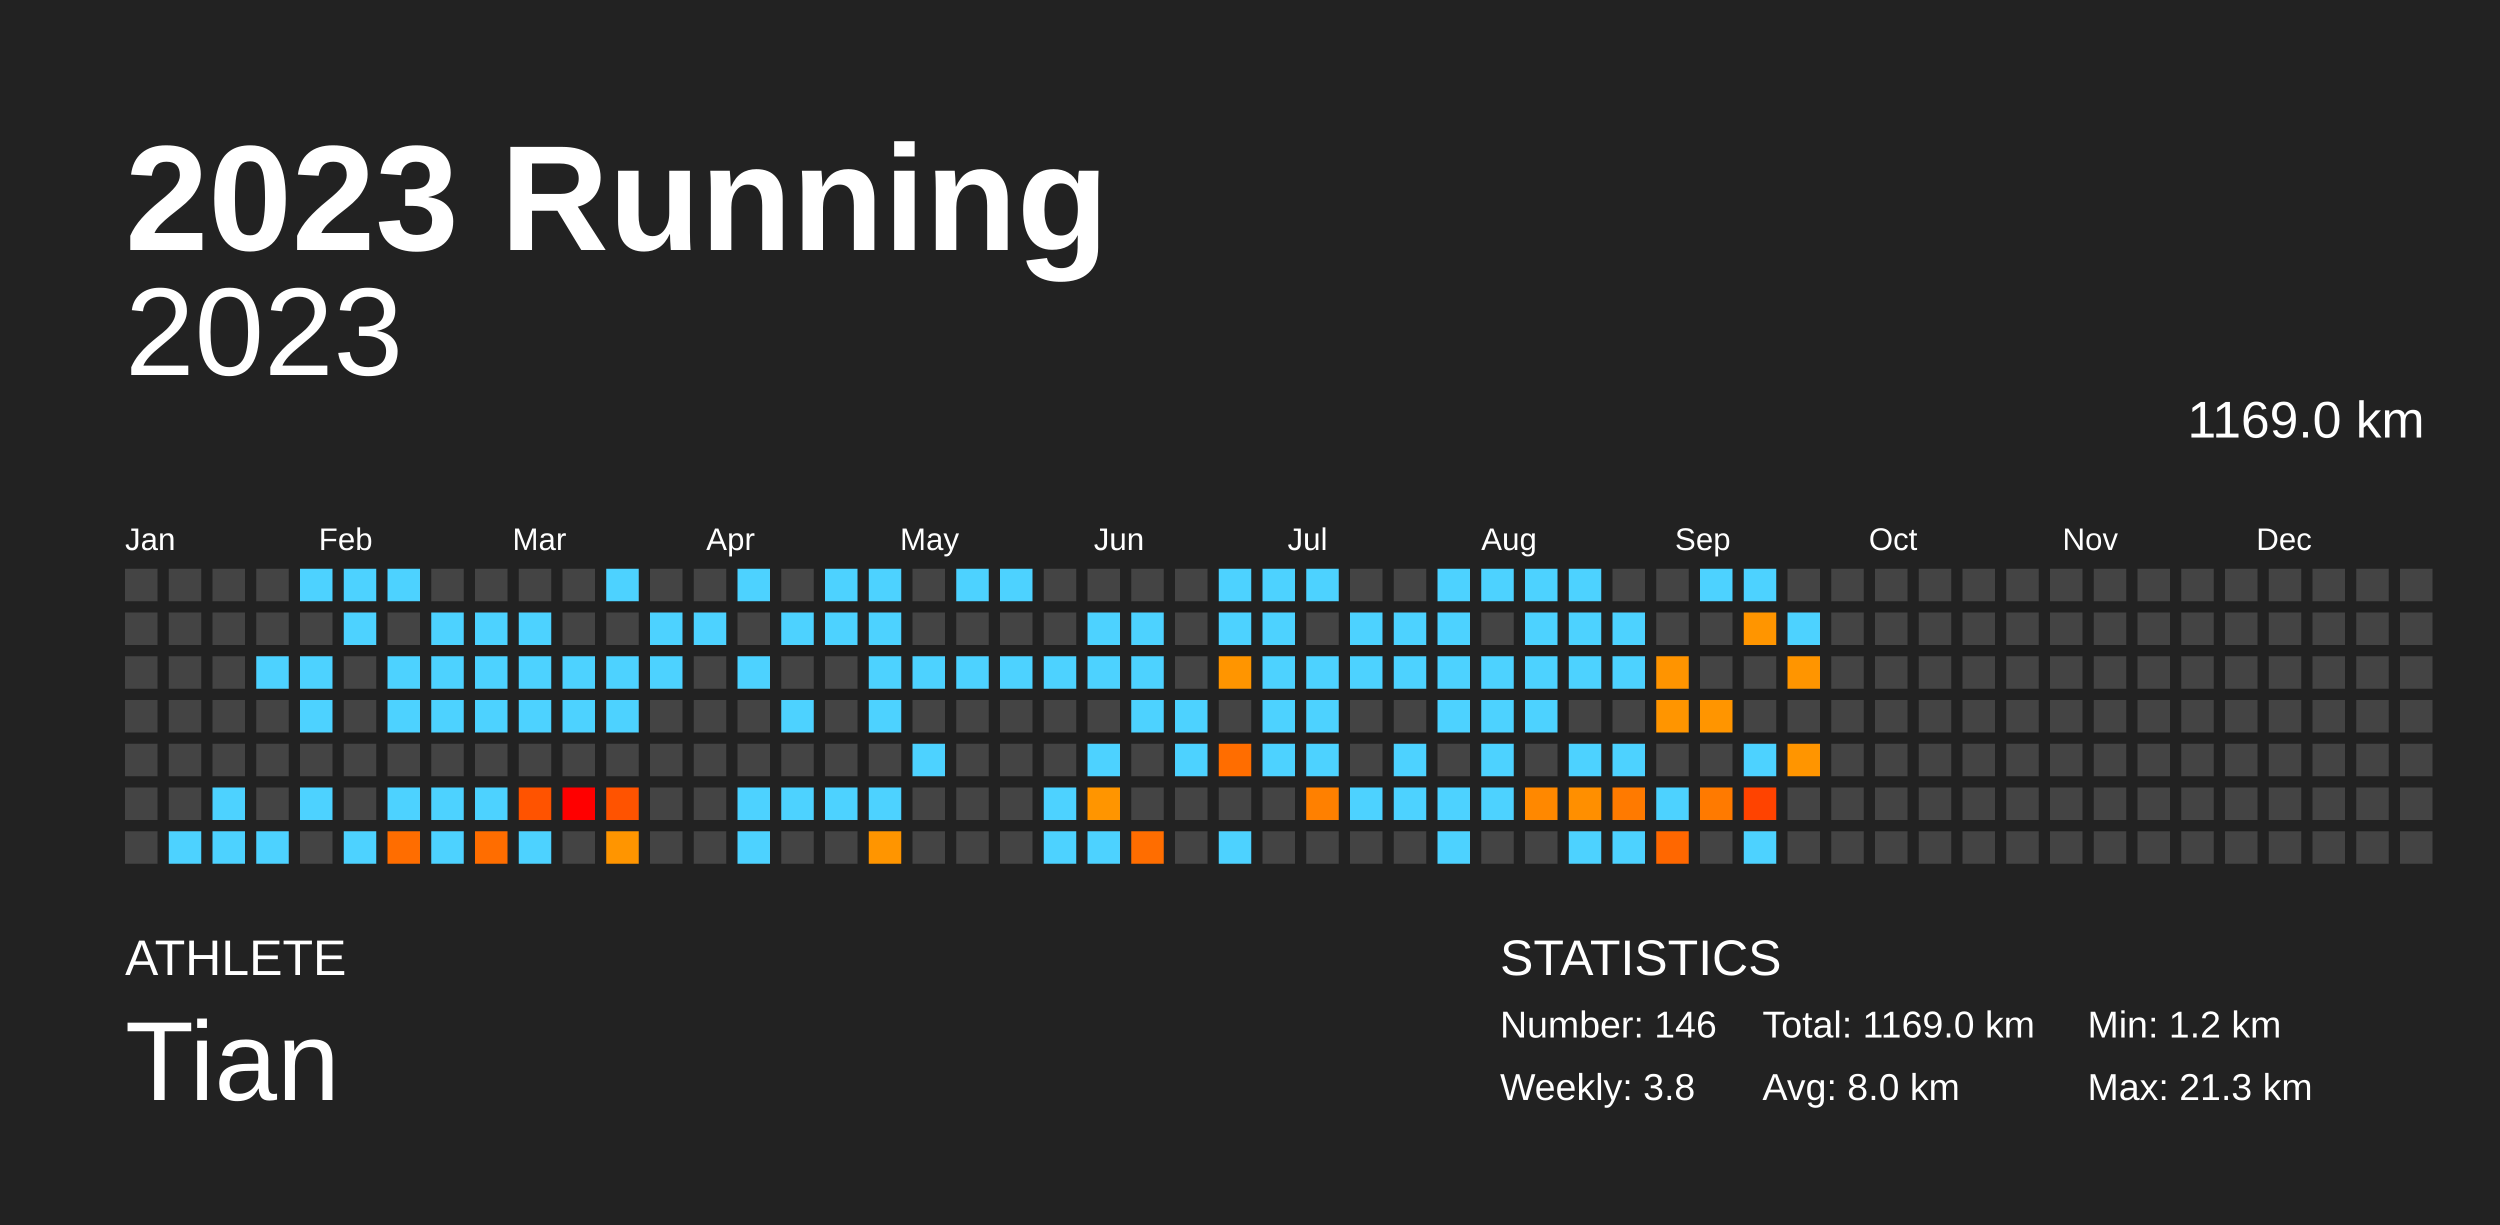
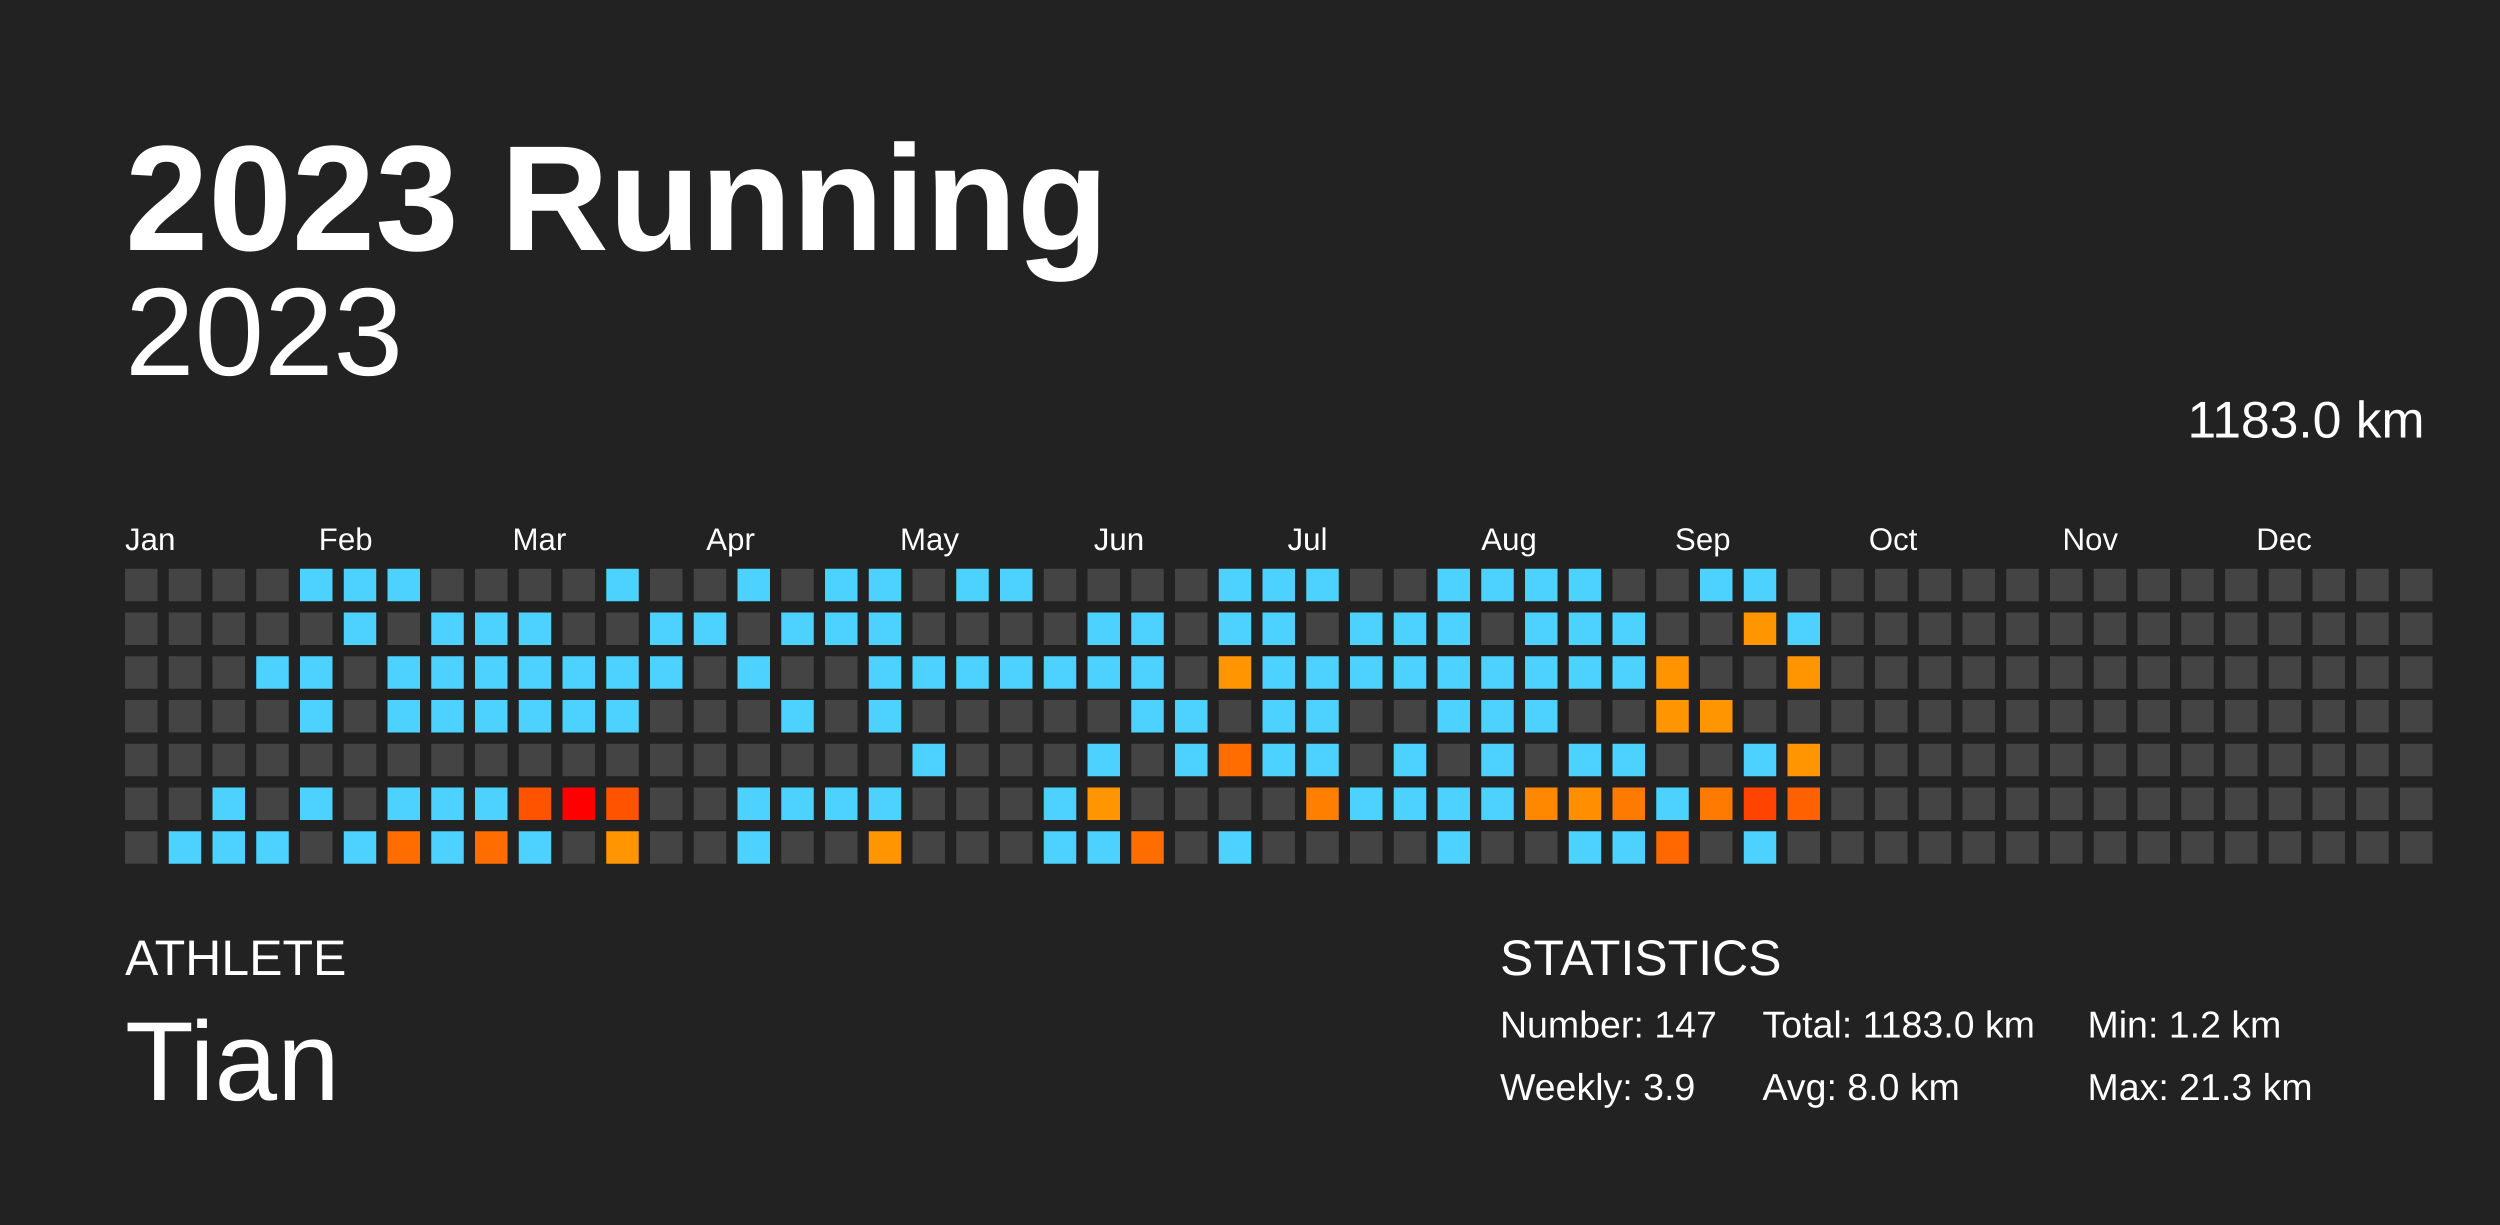
<svg xmlns="http://www.w3.org/2000/svg" baseProfile="full" height="98mm" version="1.1" viewBox="0,0,200,98" width="200mm">
  <defs />
  <rect fill="#222222" height="98" width="200" x="0" y="0" />
  <text fill="#FFFFFF" style="font-size:12px; font-family:Arial; font-weight:bold;" x="10" y="20">2023 Running</text>
  <text fill="#FFFFFF" style="font-size:4px; font-family:Arial" x="10" y="78">ATHLETE</text>
  <text fill="#FFFFFF" style="font-size:9px; font-family:Arial" x="10" y="88">Tian</text>
  <text fill="#FFFFFF" style="font-size:4px; font-family:Arial" x="120" y="78">STATISTICS</text>
-   <text fill="#FFFFFF" style="font-size:3px; font-family:Arial" x="120" y="83">Number: 146</text>
-   <text fill="#FFFFFF" style="font-size:3px; font-family:Arial" x="120" y="88">Weekly: 3.8</text>
-   <text fill="#FFFFFF" style="font-size:3px; font-family:Arial" x="141" y="83">Total: 1169.0 km</text>
+   <text fill="#FFFFFF" style="font-size:3px; font-family:Arial" x="120" y="83">Number: 147</text>
+   <text fill="#FFFFFF" style="font-size:3px; font-family:Arial" x="120" y="88">Weekly: 3.9</text>
+   <text fill="#FFFFFF" style="font-size:3px; font-family:Arial" x="141" y="83">Total: 1183.0 km</text>
  <text fill="#FFFFFF" style="font-size:3px; font-family:Arial" x="141" y="88">Avg: 8.0 km</text>
  <text fill="#FFFFFF" style="font-size:3px; font-family:Arial" x="167" y="83">Min: 1.2 km</text>
  <text fill="#FFFFFF" style="font-size:3px; font-family:Arial" x="167" y="88">Max: 21.3 km</text>
  <text alignment-baseline="hanging" fill="#FFFFFF" style="font-size:10.0px; font-family:Arial;" x="10" y="30">2023</text>
-   <text alignment-baseline="hanging" fill="#FFFFFF" style="font-size:4.125px; font-family:Arial;" x="175" y="35">1169.0 km</text>
+   <text alignment-baseline="hanging" fill="#FFFFFF" style="font-size:4.125px; font-family:Arial;" x="175" y="35">1183.0 km</text>
  <text fill="#FFFFFF" style="font-size:2.5px; font-family:Arial" x="10.0" y="44">Jan</text>
  <text fill="#FFFFFF" style="font-size:2.5px; font-family:Arial" x="25.5" y="44">Feb</text>
  <text fill="#FFFFFF" style="font-size:2.5px; font-family:Arial" x="41.0" y="44">Mar</text>
  <text fill="#FFFFFF" style="font-size:2.5px; font-family:Arial" x="56.5" y="44">Apr</text>
  <text fill="#FFFFFF" style="font-size:2.5px; font-family:Arial" x="72.0" y="44">May</text>
  <text fill="#FFFFFF" style="font-size:2.5px; font-family:Arial" x="87.5" y="44">Jun</text>
  <text fill="#FFFFFF" style="font-size:2.5px; font-family:Arial" x="103.0" y="44">Jul</text>
  <text fill="#FFFFFF" style="font-size:2.5px; font-family:Arial" x="118.5" y="44">Aug</text>
  <text fill="#FFFFFF" style="font-size:2.5px; font-family:Arial" x="134.0" y="44">Sep</text>
  <text fill="#FFFFFF" style="font-size:2.5px; font-family:Arial" x="149.5" y="44">Oct</text>
  <text fill="#FFFFFF" style="font-size:2.5px; font-family:Arial" x="165.0" y="44">Nov</text>
  <text fill="#FFFFFF" style="font-size:2.5px; font-family:Arial" x="180.5" y="44">Dec</text>
  <rect fill="#444444" height="2.6" width="2.6" x="10.0" y="45.5" />
  <rect fill="#444444" height="2.6" width="2.6" x="10.0" y="49.0" />
  <rect fill="#444444" height="2.6" width="2.6" x="10.0" y="52.5" />
  <rect fill="#444444" height="2.6" width="2.6" x="10.0" y="56.0" />
  <rect fill="#444444" height="2.6" width="2.6" x="10.0" y="59.5" />
  <rect fill="#444444" height="2.6" width="2.6" x="10.0" y="63.0" />
  <rect fill="#444444" height="2.6" width="2.6" x="10.0" y="66.5" />
  <rect fill="#444444" height="2.6" width="2.6" x="13.5" y="45.5" />
  <rect fill="#444444" height="2.6" width="2.6" x="13.5" y="49.0" />
  <rect fill="#444444" height="2.6" width="2.6" x="13.5" y="52.5" />
  <rect fill="#444444" height="2.6" width="2.6" x="13.5" y="56.0" />
  <rect fill="#444444" height="2.6" width="2.6" x="13.5" y="59.5" />
  <rect fill="#444444" height="2.6" width="2.6" x="13.5" y="63.0" />
  <rect fill="#4dd2ff" height="2.6" width="2.6" x="13.5" y="66.5" />
  <rect fill="#444444" height="2.6" width="2.6" x="17.0" y="45.5" />
  <rect fill="#444444" height="2.6" width="2.6" x="17.0" y="49.0" />
  <rect fill="#444444" height="2.6" width="2.6" x="17.0" y="52.5" />
  <rect fill="#444444" height="2.6" width="2.6" x="17.0" y="56.0" />
  <rect fill="#444444" height="2.6" width="2.6" x="17.0" y="59.5" />
  <rect fill="#4dd2ff" height="2.6" width="2.6" x="17.0" y="63.0" />
  <rect fill="#4dd2ff" height="2.6" width="2.6" x="17.0" y="66.5" />
  <rect fill="#444444" height="2.6" width="2.6" x="20.5" y="45.5" />
  <rect fill="#444444" height="2.6" width="2.6" x="20.5" y="49.0" />
  <rect fill="#4dd2ff" height="2.6" width="2.6" x="20.5" y="52.5" />
  <rect fill="#444444" height="2.6" width="2.6" x="20.5" y="56.0" />
  <rect fill="#444444" height="2.6" width="2.6" x="20.5" y="59.5" />
  <rect fill="#444444" height="2.6" width="2.6" x="20.5" y="63.0" />
  <rect fill="#4dd2ff" height="2.6" width="2.6" x="20.5" y="66.5" />
  <rect fill="#4dd2ff" height="2.6" width="2.6" x="24.0" y="45.5" />
  <rect fill="#444444" height="2.6" width="2.6" x="24.0" y="49.0" />
  <rect fill="#4dd2ff" height="2.6" width="2.6" x="24.0" y="52.5" />
  <rect fill="#4dd2ff" height="2.6" width="2.6" x="24.0" y="56.0" />
  <rect fill="#444444" height="2.6" width="2.6" x="24.0" y="59.5" />
  <rect fill="#4dd2ff" height="2.6" width="2.6" x="24.0" y="63.0" />
  <rect fill="#444444" height="2.6" width="2.6" x="24.0" y="66.5" />
  <rect fill="#4dd2ff" height="2.6" width="2.6" x="27.5" y="45.5" />
  <rect fill="#4dd2ff" height="2.6" width="2.6" x="27.5" y="49.0" />
  <rect fill="#444444" height="2.6" width="2.6" x="27.5" y="52.5" />
  <rect fill="#444444" height="2.6" width="2.6" x="27.5" y="56.0" />
  <rect fill="#444444" height="2.6" width="2.6" x="27.5" y="59.5" />
  <rect fill="#444444" height="2.6" width="2.6" x="27.5" y="63.0" />
  <rect fill="#4dd2ff" height="2.6" width="2.6" x="27.5" y="66.5" />
  <rect fill="#4dd2ff" height="2.6" width="2.6" x="31.0" y="45.5" />
  <rect fill="#444444" height="2.6" width="2.6" x="31.0" y="49.0" />
  <rect fill="#4dd2ff" height="2.6" width="2.6" x="31.0" y="52.5" />
  <rect fill="#4dd2ff" height="2.6" width="2.6" x="31.0" y="56.0" />
  <rect fill="#444444" height="2.6" width="2.6" x="31.0" y="59.5" />
  <rect fill="#4dd2ff" height="2.6" width="2.6" x="31.0" y="63.0" />
  <rect fill="#ff6d00" height="2.6" width="2.6" x="31.0" y="66.5" />
  <rect fill="#444444" height="2.6" width="2.6" x="34.5" y="45.5" />
  <rect fill="#4dd2ff" height="2.6" width="2.6" x="34.5" y="49.0" />
  <rect fill="#4dd2ff" height="2.6" width="2.6" x="34.5" y="52.5" />
  <rect fill="#4dd2ff" height="2.6" width="2.6" x="34.5" y="56.0" />
  <rect fill="#444444" height="2.6" width="2.6" x="34.5" y="59.5" />
  <rect fill="#4dd2ff" height="2.6" width="2.6" x="34.5" y="63.0" />
  <rect fill="#4dd2ff" height="2.6" width="2.6" x="34.5" y="66.5" />
  <rect fill="#444444" height="2.6" width="2.6" x="38.0" y="45.5" />
  <rect fill="#4dd2ff" height="2.6" width="2.6" x="38.0" y="49.0" />
  <rect fill="#4dd2ff" height="2.6" width="2.6" x="38.0" y="52.5" />
  <rect fill="#4dd2ff" height="2.6" width="2.6" x="38.0" y="56.0" />
  <rect fill="#444444" height="2.6" width="2.6" x="38.0" y="59.5" />
  <rect fill="#4dd2ff" height="2.6" width="2.6" x="38.0" y="63.0" />
  <rect fill="#ff6d00" height="2.6" width="2.6" x="38.0" y="66.5" />
  <rect fill="#444444" height="2.6" width="2.6" x="41.5" y="45.5" />
  <rect fill="#4dd2ff" height="2.6" width="2.6" x="41.5" y="49.0" />
  <rect fill="#4dd2ff" height="2.6" width="2.6" x="41.5" y="52.5" />
  <rect fill="#4dd2ff" height="2.6" width="2.6" x="41.5" y="56.0" />
  <rect fill="#444444" height="2.6" width="2.6" x="41.5" y="59.5" />
  <rect fill="#ff5300" height="2.6" width="2.6" x="41.5" y="63.0" />
  <rect fill="#4dd2ff" height="2.6" width="2.6" x="41.5" y="66.5" />
  <rect fill="#444444" height="2.6" width="2.6" x="45.0" y="45.5" />
  <rect fill="#444444" height="2.6" width="2.6" x="45.0" y="49.0" />
  <rect fill="#4dd2ff" height="2.6" width="2.6" x="45.0" y="52.5" />
  <rect fill="#4dd2ff" height="2.6" width="2.6" x="45.0" y="56.0" />
  <rect fill="#444444" height="2.6" width="2.6" x="45.0" y="59.5" />
  <rect fill="red" height="2.6" width="2.6" x="45.0" y="63.0" />
  <rect fill="#444444" height="2.6" width="2.6" x="45.0" y="66.5" />
  <rect fill="#4dd2ff" height="2.6" width="2.6" x="48.5" y="45.5" />
  <rect fill="#444444" height="2.6" width="2.6" x="48.5" y="49.0" />
  <rect fill="#4dd2ff" height="2.6" width="2.6" x="48.5" y="52.5" />
  <rect fill="#4dd2ff" height="2.6" width="2.6" x="48.5" y="56.0" />
  <rect fill="#444444" height="2.6" width="2.6" x="48.5" y="59.5" />
  <rect fill="#ff5300" height="2.6" width="2.6" x="48.5" y="63.0" />
  <rect fill="#ff9500" height="2.6" width="2.6" x="48.5" y="66.5" />
  <rect fill="#444444" height="2.6" width="2.6" x="52.0" y="45.5" />
  <rect fill="#4dd2ff" height="2.6" width="2.6" x="52.0" y="49.0" />
  <rect fill="#4dd2ff" height="2.6" width="2.6" x="52.0" y="52.5" />
  <rect fill="#444444" height="2.6" width="2.6" x="52.0" y="56.0" />
  <rect fill="#444444" height="2.6" width="2.6" x="52.0" y="59.5" />
  <rect fill="#444444" height="2.6" width="2.6" x="52.0" y="63.0" />
  <rect fill="#444444" height="2.6" width="2.6" x="52.0" y="66.5" />
  <rect fill="#444444" height="2.6" width="2.6" x="55.5" y="45.5" />
  <rect fill="#4dd2ff" height="2.6" width="2.6" x="55.5" y="49.0" />
  <rect fill="#444444" height="2.6" width="2.6" x="55.5" y="52.5" />
  <rect fill="#444444" height="2.6" width="2.6" x="55.5" y="56.0" />
  <rect fill="#444444" height="2.6" width="2.6" x="55.5" y="59.5" />
  <rect fill="#444444" height="2.6" width="2.6" x="55.5" y="63.0" />
  <rect fill="#444444" height="2.6" width="2.6" x="55.5" y="66.5" />
  <rect fill="#4dd2ff" height="2.6" width="2.6" x="59.0" y="45.5" />
  <rect fill="#444444" height="2.6" width="2.6" x="59.0" y="49.0" />
  <rect fill="#4dd2ff" height="2.6" width="2.6" x="59.0" y="52.5" />
  <rect fill="#444444" height="2.6" width="2.6" x="59.0" y="56.0" />
  <rect fill="#444444" height="2.6" width="2.6" x="59.0" y="59.5" />
  <rect fill="#4dd2ff" height="2.6" width="2.6" x="59.0" y="63.0" />
  <rect fill="#4dd2ff" height="2.6" width="2.6" x="59.0" y="66.5" />
  <rect fill="#444444" height="2.6" width="2.6" x="62.5" y="45.5" />
  <rect fill="#4dd2ff" height="2.6" width="2.6" x="62.5" y="49.0" />
  <rect fill="#444444" height="2.6" width="2.6" x="62.5" y="52.5" />
  <rect fill="#4dd2ff" height="2.6" width="2.6" x="62.5" y="56.0" />
  <rect fill="#444444" height="2.6" width="2.6" x="62.5" y="59.5" />
  <rect fill="#4dd2ff" height="2.6" width="2.6" x="62.5" y="63.0" />
  <rect fill="#444444" height="2.6" width="2.6" x="62.5" y="66.5" />
  <rect fill="#4dd2ff" height="2.6" width="2.6" x="66.0" y="45.5" />
  <rect fill="#4dd2ff" height="2.6" width="2.6" x="66.0" y="49.0" />
  <rect fill="#444444" height="2.6" width="2.6" x="66.0" y="52.5" />
  <rect fill="#444444" height="2.6" width="2.6" x="66.0" y="56.0" />
  <rect fill="#444444" height="2.6" width="2.6" x="66.0" y="59.5" />
  <rect fill="#4dd2ff" height="2.6" width="2.6" x="66.0" y="63.0" />
  <rect fill="#444444" height="2.6" width="2.6" x="66.0" y="66.5" />
  <rect fill="#4dd2ff" height="2.6" width="2.6" x="69.5" y="45.5" />
  <rect fill="#4dd2ff" height="2.6" width="2.6" x="69.5" y="49.0" />
  <rect fill="#4dd2ff" height="2.6" width="2.6" x="69.5" y="52.5" />
  <rect fill="#4dd2ff" height="2.6" width="2.6" x="69.5" y="56.0" />
  <rect fill="#444444" height="2.6" width="2.6" x="69.5" y="59.5" />
  <rect fill="#4dd2ff" height="2.6" width="2.6" x="69.5" y="63.0" />
  <rect fill="#ff9500" height="2.6" width="2.6" x="69.5" y="66.5" />
  <rect fill="#444444" height="2.6" width="2.6" x="73.0" y="45.5" />
  <rect fill="#444444" height="2.6" width="2.6" x="73.0" y="49.0" />
  <rect fill="#4dd2ff" height="2.6" width="2.6" x="73.0" y="52.5" />
  <rect fill="#444444" height="2.6" width="2.6" x="73.0" y="56.0" />
  <rect fill="#4dd2ff" height="2.6" width="2.6" x="73.0" y="59.5" />
  <rect fill="#444444" height="2.6" width="2.6" x="73.0" y="63.0" />
  <rect fill="#444444" height="2.6" width="2.6" x="73.0" y="66.5" />
  <rect fill="#4dd2ff" height="2.6" width="2.6" x="76.5" y="45.5" />
  <rect fill="#444444" height="2.6" width="2.6" x="76.5" y="49.0" />
  <rect fill="#4dd2ff" height="2.6" width="2.6" x="76.5" y="52.5" />
  <rect fill="#444444" height="2.6" width="2.6" x="76.5" y="56.0" />
  <rect fill="#444444" height="2.6" width="2.6" x="76.5" y="59.5" />
  <rect fill="#444444" height="2.6" width="2.6" x="76.5" y="63.0" />
  <rect fill="#444444" height="2.6" width="2.6" x="76.5" y="66.5" />
  <rect fill="#4dd2ff" height="2.6" width="2.6" x="80.0" y="45.5" />
  <rect fill="#444444" height="2.6" width="2.6" x="80.0" y="49.0" />
  <rect fill="#4dd2ff" height="2.6" width="2.6" x="80.0" y="52.5" />
  <rect fill="#444444" height="2.6" width="2.6" x="80.0" y="56.0" />
  <rect fill="#444444" height="2.6" width="2.6" x="80.0" y="59.5" />
  <rect fill="#444444" height="2.6" width="2.6" x="80.0" y="63.0" />
  <rect fill="#444444" height="2.6" width="2.6" x="80.0" y="66.5" />
  <rect fill="#444444" height="2.6" width="2.6" x="83.5" y="45.5" />
  <rect fill="#444444" height="2.6" width="2.6" x="83.5" y="49.0" />
  <rect fill="#4dd2ff" height="2.6" width="2.6" x="83.5" y="52.5" />
  <rect fill="#444444" height="2.6" width="2.6" x="83.5" y="56.0" />
  <rect fill="#444444" height="2.6" width="2.6" x="83.5" y="59.5" />
  <rect fill="#4dd2ff" height="2.6" width="2.6" x="83.5" y="63.0" />
  <rect fill="#4dd2ff" height="2.6" width="2.6" x="83.5" y="66.5" />
  <rect fill="#444444" height="2.6" width="2.6" x="87.0" y="45.5" />
  <rect fill="#4dd2ff" height="2.6" width="2.6" x="87.0" y="49.0" />
  <rect fill="#4dd2ff" height="2.6" width="2.6" x="87.0" y="52.5" />
  <rect fill="#444444" height="2.6" width="2.6" x="87.0" y="56.0" />
  <rect fill="#4dd2ff" height="2.6" width="2.6" x="87.0" y="59.5" />
  <rect fill="#ff9500" height="2.6" width="2.6" x="87.0" y="63.0" />
  <rect fill="#4dd2ff" height="2.6" width="2.6" x="87.0" y="66.5" />
  <rect fill="#444444" height="2.6" width="2.6" x="90.5" y="45.5" />
  <rect fill="#4dd2ff" height="2.6" width="2.6" x="90.5" y="49.0" />
  <rect fill="#4dd2ff" height="2.6" width="2.6" x="90.5" y="52.5" />
  <rect fill="#4dd2ff" height="2.6" width="2.6" x="90.5" y="56.0" />
  <rect fill="#444444" height="2.6" width="2.6" x="90.5" y="59.5" />
  <rect fill="#444444" height="2.6" width="2.6" x="90.5" y="63.0" />
  <rect fill="#ff6d00" height="2.6" width="2.6" x="90.5" y="66.5" />
  <rect fill="#444444" height="2.6" width="2.6" x="94.0" y="45.5" />
  <rect fill="#444444" height="2.6" width="2.6" x="94.0" y="49.0" />
  <rect fill="#444444" height="2.6" width="2.6" x="94.0" y="52.5" />
  <rect fill="#4dd2ff" height="2.6" width="2.6" x="94.0" y="56.0" />
  <rect fill="#4dd2ff" height="2.6" width="2.6" x="94.0" y="59.5" />
  <rect fill="#444444" height="2.6" width="2.6" x="94.0" y="63.0" />
  <rect fill="#444444" height="2.6" width="2.6" x="94.0" y="66.5" />
  <rect fill="#4dd2ff" height="2.6" width="2.6" x="97.5" y="45.5" />
  <rect fill="#4dd2ff" height="2.6" width="2.6" x="97.5" y="49.0" />
  <rect fill="#ff9500" height="2.6" width="2.6" x="97.5" y="52.5" />
  <rect fill="#444444" height="2.6" width="2.6" x="97.5" y="56.0" />
  <rect fill="#ff6d00" height="2.6" width="2.6" x="97.5" y="59.5" />
  <rect fill="#444444" height="2.6" width="2.6" x="97.5" y="63.0" />
  <rect fill="#4dd2ff" height="2.6" width="2.6" x="97.5" y="66.5" />
  <rect fill="#4dd2ff" height="2.6" width="2.6" x="101.0" y="45.5" />
  <rect fill="#4dd2ff" height="2.6" width="2.6" x="101.0" y="49.0" />
  <rect fill="#4dd2ff" height="2.6" width="2.6" x="101.0" y="52.5" />
  <rect fill="#4dd2ff" height="2.6" width="2.6" x="101.0" y="56.0" />
  <rect fill="#4dd2ff" height="2.6" width="2.6" x="101.0" y="59.5" />
  <rect fill="#444444" height="2.6" width="2.6" x="101.0" y="63.0" />
  <rect fill="#444444" height="2.6" width="2.6" x="101.0" y="66.5" />
  <rect fill="#4dd2ff" height="2.6" width="2.6" x="104.5" y="45.5" />
  <rect fill="#444444" height="2.6" width="2.6" x="104.5" y="49.0" />
  <rect fill="#4dd2ff" height="2.6" width="2.6" x="104.5" y="52.5" />
  <rect fill="#4dd2ff" height="2.6" width="2.6" x="104.5" y="56.0" />
  <rect fill="#4dd2ff" height="2.6" width="2.6" x="104.5" y="59.5" />
  <rect fill="#ff8000" height="2.6" width="2.6" x="104.5" y="63.0" />
  <rect fill="#444444" height="2.6" width="2.6" x="104.5" y="66.5" />
  <rect fill="#444444" height="2.6" width="2.6" x="108.0" y="45.5" />
  <rect fill="#4dd2ff" height="2.6" width="2.6" x="108.0" y="49.0" />
  <rect fill="#4dd2ff" height="2.6" width="2.6" x="108.0" y="52.5" />
  <rect fill="#444444" height="2.6" width="2.6" x="108.0" y="56.0" />
  <rect fill="#444444" height="2.6" width="2.6" x="108.0" y="59.5" />
  <rect fill="#4dd2ff" height="2.6" width="2.6" x="108.0" y="63.0" />
  <rect fill="#444444" height="2.6" width="2.6" x="108.0" y="66.5" />
  <rect fill="#444444" height="2.6" width="2.6" x="111.5" y="45.5" />
  <rect fill="#4dd2ff" height="2.6" width="2.6" x="111.5" y="49.0" />
  <rect fill="#4dd2ff" height="2.6" width="2.6" x="111.5" y="52.5" />
  <rect fill="#444444" height="2.6" width="2.6" x="111.5" y="56.0" />
  <rect fill="#4dd2ff" height="2.6" width="2.6" x="111.5" y="59.5" />
  <rect fill="#4dd2ff" height="2.6" width="2.6" x="111.5" y="63.0" />
  <rect fill="#444444" height="2.6" width="2.6" x="111.5" y="66.5" />
  <rect fill="#4dd2ff" height="2.6" width="2.6" x="115.0" y="45.5" />
  <rect fill="#4dd2ff" height="2.6" width="2.6" x="115.0" y="49.0" />
  <rect fill="#4dd2ff" height="2.6" width="2.6" x="115.0" y="52.5" />
  <rect fill="#4dd2ff" height="2.6" width="2.6" x="115.0" y="56.0" />
  <rect fill="#444444" height="2.6" width="2.6" x="115.0" y="59.5" />
  <rect fill="#4dd2ff" height="2.6" width="2.6" x="115.0" y="63.0" />
  <rect fill="#4dd2ff" height="2.6" width="2.6" x="115.0" y="66.5" />
  <rect fill="#4dd2ff" height="2.6" width="2.6" x="118.5" y="45.5" />
  <rect fill="#444444" height="2.6" width="2.6" x="118.5" y="49.0" />
  <rect fill="#4dd2ff" height="2.6" width="2.6" x="118.5" y="52.5" />
  <rect fill="#4dd2ff" height="2.6" width="2.6" x="118.5" y="56.0" />
  <rect fill="#4dd2ff" height="2.6" width="2.6" x="118.5" y="59.5" />
  <rect fill="#4dd2ff" height="2.6" width="2.6" x="118.5" y="63.0" />
  <rect fill="#444444" height="2.6" width="2.6" x="118.5" y="66.5" />
  <rect fill="#4dd2ff" height="2.6" width="2.6" x="122.0" y="45.5" />
  <rect fill="#4dd2ff" height="2.6" width="2.6" x="122.0" y="49.0" />
  <rect fill="#4dd2ff" height="2.6" width="2.6" x="122.0" y="52.5" />
  <rect fill="#4dd2ff" height="2.6" width="2.6" x="122.0" y="56.0" />
  <rect fill="#444444" height="2.6" width="2.6" x="122.0" y="59.5" />
  <rect fill="#ff8800" height="2.6" width="2.6" x="122.0" y="63.0" />
  <rect fill="#444444" height="2.6" width="2.6" x="122.0" y="66.5" />
  <rect fill="#4dd2ff" height="2.6" width="2.6" x="125.5" y="45.5" />
  <rect fill="#4dd2ff" height="2.6" width="2.6" x="125.5" y="49.0" />
  <rect fill="#4dd2ff" height="2.6" width="2.6" x="125.5" y="52.5" />
  <rect fill="#444444" height="2.6" width="2.6" x="125.5" y="56.0" />
  <rect fill="#4dd2ff" height="2.6" width="2.6" x="125.5" y="59.5" />
  <rect fill="#ff8f00" height="2.6" width="2.6" x="125.5" y="63.0" />
  <rect fill="#4dd2ff" height="2.6" width="2.6" x="125.5" y="66.5" />
  <rect fill="#444444" height="2.6" width="2.6" x="129.0" y="45.5" />
  <rect fill="#4dd2ff" height="2.6" width="2.6" x="129.0" y="49.0" />
  <rect fill="#4dd2ff" height="2.6" width="2.6" x="129.0" y="52.5" />
  <rect fill="#444444" height="2.6" width="2.6" x="129.0" y="56.0" />
  <rect fill="#4dd2ff" height="2.6" width="2.6" x="129.0" y="59.5" />
  <rect fill="#ff7a00" height="2.6" width="2.6" x="129.0" y="63.0" />
  <rect fill="#4dd2ff" height="2.6" width="2.6" x="129.0" y="66.5" />
  <rect fill="#444444" height="2.6" width="2.6" x="132.5" y="45.5" />
  <rect fill="#444444" height="2.6" width="2.6" x="132.5" y="49.0" />
  <rect fill="#ff9400" height="2.6" width="2.6" x="132.5" y="52.5" />
  <rect fill="#ff9500" height="2.6" width="2.6" x="132.5" y="56.0" />
  <rect fill="#444444" height="2.6" width="2.6" x="132.5" y="59.5" />
  <rect fill="#4dd2ff" height="2.6" width="2.6" x="132.5" y="63.0" />
  <rect fill="#ff6700" height="2.6" width="2.6" x="132.5" y="66.5" />
  <rect fill="#4dd2ff" height="2.6" width="2.6" x="136.0" y="45.5" />
  <rect fill="#444444" height="2.6" width="2.6" x="136.0" y="49.0" />
  <rect fill="#444444" height="2.6" width="2.6" x="136.0" y="52.5" />
  <rect fill="#ff9500" height="2.6" width="2.6" x="136.0" y="56.0" />
  <rect fill="#444444" height="2.6" width="2.6" x="136.0" y="59.5" />
  <rect fill="#ff7a00" height="2.6" width="2.6" x="136.0" y="63.0" />
  <rect fill="#444444" height="2.6" width="2.6" x="136.0" y="66.5" />
  <rect fill="#4dd2ff" height="2.6" width="2.6" x="139.5" y="45.5" />
  <rect fill="#ff9500" height="2.6" width="2.6" x="139.5" y="49.0" />
  <rect fill="#444444" height="2.6" width="2.6" x="139.5" y="52.5" />
  <rect fill="#444444" height="2.6" width="2.6" x="139.5" y="56.0" />
  <rect fill="#4dd2ff" height="2.6" width="2.6" x="139.5" y="59.5" />
  <rect fill="#ff4300" height="2.6" width="2.6" x="139.5" y="63.0" />
  <rect fill="#4dd2ff" height="2.6" width="2.6" x="139.5" y="66.5" />
  <rect fill="#444444" height="2.6" width="2.6" x="143.0" y="45.5" />
  <rect fill="#4dd2ff" height="2.6" width="2.6" x="143.0" y="49.0" />
  <rect fill="#ff9500" height="2.6" width="2.6" x="143.0" y="52.5" />
  <rect fill="#444444" height="2.6" width="2.6" x="143.0" y="56.0" />
  <rect fill="#ff9500" height="2.6" width="2.6" x="143.0" y="59.5" />
-   <rect fill="#444444" height="2.6" width="2.6" x="143.0" y="63.0" />
+   <rect fill="#ff6000" height="2.6" width="2.6" x="143.0" y="63.0" />
  <rect fill="#444444" height="2.6" width="2.6" x="143.0" y="66.5" />
  <rect fill="#444444" height="2.6" width="2.6" x="146.5" y="45.5" />
  <rect fill="#444444" height="2.6" width="2.6" x="146.5" y="49.0" />
  <rect fill="#444444" height="2.6" width="2.6" x="146.5" y="52.5" />
  <rect fill="#444444" height="2.6" width="2.6" x="146.5" y="56.0" />
  <rect fill="#444444" height="2.6" width="2.6" x="146.5" y="59.5" />
  <rect fill="#444444" height="2.6" width="2.6" x="146.5" y="63.0" />
  <rect fill="#444444" height="2.6" width="2.6" x="146.5" y="66.5" />
  <rect fill="#444444" height="2.6" width="2.6" x="150.0" y="45.5" />
  <rect fill="#444444" height="2.6" width="2.6" x="150.0" y="49.0" />
  <rect fill="#444444" height="2.6" width="2.6" x="150.0" y="52.5" />
  <rect fill="#444444" height="2.6" width="2.6" x="150.0" y="56.0" />
  <rect fill="#444444" height="2.6" width="2.6" x="150.0" y="59.5" />
  <rect fill="#444444" height="2.6" width="2.6" x="150.0" y="63.0" />
  <rect fill="#444444" height="2.6" width="2.6" x="150.0" y="66.5" />
  <rect fill="#444444" height="2.6" width="2.6" x="153.5" y="45.5" />
  <rect fill="#444444" height="2.6" width="2.6" x="153.5" y="49.0" />
  <rect fill="#444444" height="2.6" width="2.6" x="153.5" y="52.5" />
  <rect fill="#444444" height="2.6" width="2.6" x="153.5" y="56.0" />
  <rect fill="#444444" height="2.6" width="2.6" x="153.5" y="59.5" />
  <rect fill="#444444" height="2.6" width="2.6" x="153.5" y="63.0" />
  <rect fill="#444444" height="2.6" width="2.6" x="153.5" y="66.5" />
  <rect fill="#444444" height="2.6" width="2.6" x="157.0" y="45.5" />
  <rect fill="#444444" height="2.6" width="2.6" x="157.0" y="49.0" />
  <rect fill="#444444" height="2.6" width="2.6" x="157.0" y="52.5" />
  <rect fill="#444444" height="2.6" width="2.6" x="157.0" y="56.0" />
  <rect fill="#444444" height="2.6" width="2.6" x="157.0" y="59.5" />
  <rect fill="#444444" height="2.6" width="2.6" x="157.0" y="63.0" />
  <rect fill="#444444" height="2.6" width="2.6" x="157.0" y="66.5" />
  <rect fill="#444444" height="2.6" width="2.6" x="160.5" y="45.5" />
  <rect fill="#444444" height="2.6" width="2.6" x="160.5" y="49.0" />
  <rect fill="#444444" height="2.6" width="2.6" x="160.5" y="52.5" />
  <rect fill="#444444" height="2.6" width="2.6" x="160.5" y="56.0" />
  <rect fill="#444444" height="2.6" width="2.6" x="160.5" y="59.5" />
  <rect fill="#444444" height="2.6" width="2.6" x="160.5" y="63.0" />
  <rect fill="#444444" height="2.6" width="2.6" x="160.5" y="66.5" />
  <rect fill="#444444" height="2.6" width="2.6" x="164.0" y="45.5" />
  <rect fill="#444444" height="2.6" width="2.6" x="164.0" y="49.0" />
  <rect fill="#444444" height="2.6" width="2.6" x="164.0" y="52.5" />
  <rect fill="#444444" height="2.6" width="2.6" x="164.0" y="56.0" />
  <rect fill="#444444" height="2.6" width="2.6" x="164.0" y="59.5" />
  <rect fill="#444444" height="2.6" width="2.6" x="164.0" y="63.0" />
  <rect fill="#444444" height="2.6" width="2.6" x="164.0" y="66.5" />
  <rect fill="#444444" height="2.6" width="2.6" x="167.5" y="45.5" />
  <rect fill="#444444" height="2.6" width="2.6" x="167.5" y="49.0" />
  <rect fill="#444444" height="2.6" width="2.6" x="167.5" y="52.5" />
  <rect fill="#444444" height="2.6" width="2.6" x="167.5" y="56.0" />
  <rect fill="#444444" height="2.6" width="2.6" x="167.5" y="59.5" />
  <rect fill="#444444" height="2.6" width="2.6" x="167.5" y="63.0" />
  <rect fill="#444444" height="2.6" width="2.6" x="167.5" y="66.5" />
  <rect fill="#444444" height="2.6" width="2.6" x="171.0" y="45.5" />
  <rect fill="#444444" height="2.6" width="2.6" x="171.0" y="49.0" />
  <rect fill="#444444" height="2.6" width="2.6" x="171.0" y="52.5" />
  <rect fill="#444444" height="2.6" width="2.6" x="171.0" y="56.0" />
  <rect fill="#444444" height="2.6" width="2.6" x="171.0" y="59.5" />
  <rect fill="#444444" height="2.6" width="2.6" x="171.0" y="63.0" />
  <rect fill="#444444" height="2.6" width="2.6" x="171.0" y="66.5" />
  <rect fill="#444444" height="2.6" width="2.6" x="174.5" y="45.5" />
  <rect fill="#444444" height="2.6" width="2.6" x="174.5" y="49.0" />
  <rect fill="#444444" height="2.6" width="2.6" x="174.5" y="52.5" />
  <rect fill="#444444" height="2.6" width="2.6" x="174.5" y="56.0" />
  <rect fill="#444444" height="2.6" width="2.6" x="174.5" y="59.5" />
  <rect fill="#444444" height="2.6" width="2.6" x="174.5" y="63.0" />
  <rect fill="#444444" height="2.6" width="2.6" x="174.5" y="66.5" />
  <rect fill="#444444" height="2.6" width="2.6" x="178.0" y="45.5" />
  <rect fill="#444444" height="2.6" width="2.6" x="178.0" y="49.0" />
  <rect fill="#444444" height="2.6" width="2.6" x="178.0" y="52.5" />
  <rect fill="#444444" height="2.6" width="2.6" x="178.0" y="56.0" />
  <rect fill="#444444" height="2.6" width="2.6" x="178.0" y="59.5" />
  <rect fill="#444444" height="2.6" width="2.6" x="178.0" y="63.0" />
  <rect fill="#444444" height="2.6" width="2.6" x="178.0" y="66.5" />
  <rect fill="#444444" height="2.6" width="2.6" x="181.5" y="45.5" />
  <rect fill="#444444" height="2.6" width="2.6" x="181.5" y="49.0" />
  <rect fill="#444444" height="2.6" width="2.6" x="181.5" y="52.5" />
  <rect fill="#444444" height="2.6" width="2.6" x="181.5" y="56.0" />
  <rect fill="#444444" height="2.6" width="2.6" x="181.5" y="59.5" />
  <rect fill="#444444" height="2.6" width="2.6" x="181.5" y="63.0" />
  <rect fill="#444444" height="2.6" width="2.6" x="181.5" y="66.5" />
  <rect fill="#444444" height="2.6" width="2.6" x="185.0" y="45.5" />
  <rect fill="#444444" height="2.6" width="2.6" x="185.0" y="49.0" />
  <rect fill="#444444" height="2.6" width="2.6" x="185.0" y="52.5" />
  <rect fill="#444444" height="2.6" width="2.6" x="185.0" y="56.0" />
  <rect fill="#444444" height="2.6" width="2.6" x="185.0" y="59.5" />
  <rect fill="#444444" height="2.6" width="2.6" x="185.0" y="63.0" />
  <rect fill="#444444" height="2.6" width="2.6" x="185.0" y="66.5" />
  <rect fill="#444444" height="2.6" width="2.6" x="188.5" y="45.5" />
  <rect fill="#444444" height="2.6" width="2.6" x="188.5" y="49.0" />
  <rect fill="#444444" height="2.6" width="2.6" x="188.5" y="52.5" />
  <rect fill="#444444" height="2.6" width="2.6" x="188.5" y="56.0" />
  <rect fill="#444444" height="2.6" width="2.6" x="188.5" y="59.5" />
  <rect fill="#444444" height="2.6" width="2.6" x="188.5" y="63.0" />
  <rect fill="#444444" height="2.6" width="2.6" x="188.5" y="66.5" />
  <rect fill="#444444" height="2.6" width="2.6" x="192.0" y="45.5" />
  <rect fill="#444444" height="2.6" width="2.6" x="192.0" y="49.0" />
  <rect fill="#444444" height="2.6" width="2.6" x="192.0" y="52.5" />
  <rect fill="#444444" height="2.6" width="2.6" x="192.0" y="56.0" />
  <rect fill="#444444" height="2.6" width="2.6" x="192.0" y="59.5" />
  <rect fill="#444444" height="2.6" width="2.6" x="192.0" y="63.0" />
  <rect fill="#444444" height="2.6" width="2.6" x="192.0" y="66.5" />
</svg>
